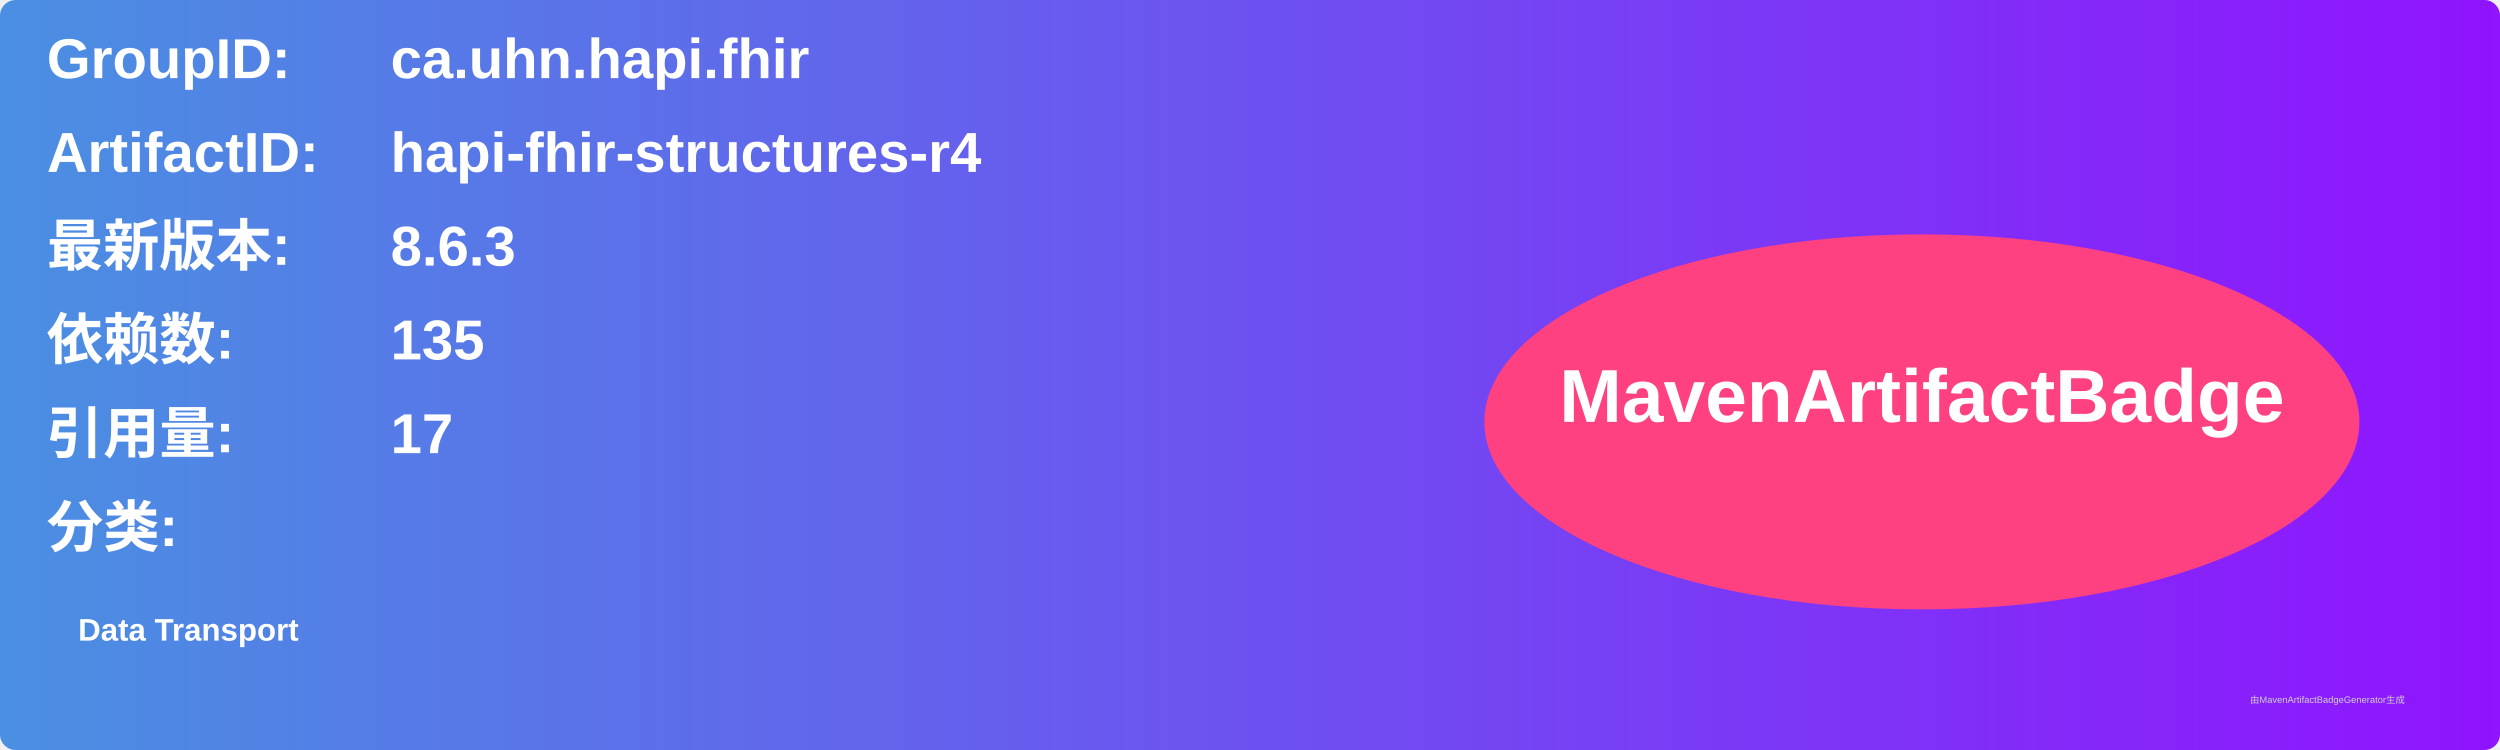
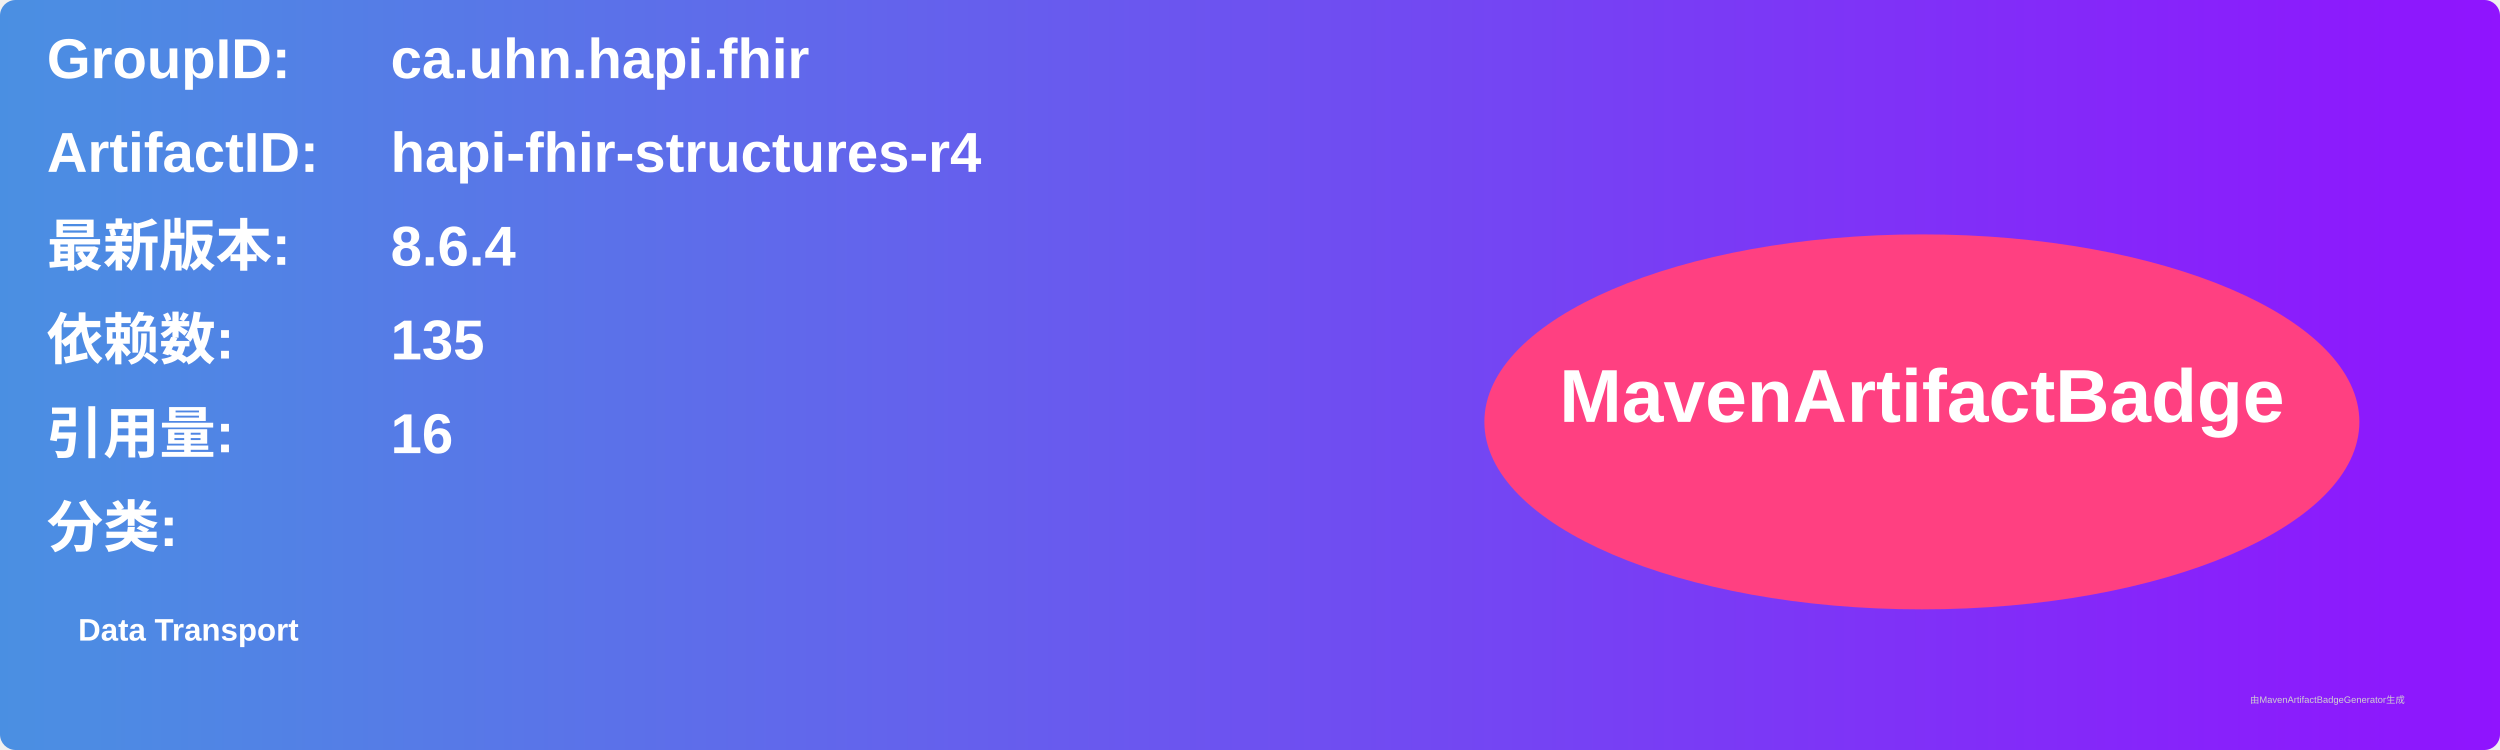
<svg xmlns="http://www.w3.org/2000/svg" width="800" height="240" viewBox="0 0 800 240">
  <linearGradient id="grad" x1="0%" y1="0%" x2="100%" y2="0%">
    <stop offset="0%" stop-color="#4a90e2" />
    <stop offset="100%" stop-color="#9013fe" />
  </linearGradient>
  <rect width="100%" height="100%" rx="5" ry="5" fill="url(#grad)" />
  <g transform="translate(15, 15)">
    <text x="0" y="10" font-family="Arial" font-size="18" fill="white" font-weight="bold" width="260">GroupID:</text>
    <text x="110" y="10" font-family="Arial" font-size="18" fill="white" font-weight="bold" width="460">ca.uhn.hapi.fhir</text>
    <text x="0" y="40" font-family="Arial" font-size="18" fill="white" font-weight="bold" width="260">ArtifactID:</text>
    <text x="110" y="40" font-family="Arial" font-size="18" fill="white" font-weight="bold" width="460">hapi-fhir-structures-r4</text>
    <text x="0" y="70" font-family="Arial" font-size="18" fill="white" font-weight="bold">最新版本:</text>
    <text x="110" y="70" font-family="Arial" font-size="18" fill="white" font-weight="bold">
-       <tspan font-weight="bold">8.6.3</tspan>
+       <tspan font-weight="bold">8.6.4</tspan>
    </text>
    <text x="0" y="100" font-family="Arial" font-size="18" fill="white" font-weight="bold">依赖数: </text>
    <text x="110" y="100" font-family="Arial" font-size="18" fill="white">
      <tspan font-weight="bold">135</tspan>
    </text>
    <text x="0" y="130" font-family="Arial" font-size="18" fill="white" font-weight="bold">引用量: </text>
    <text x="110" y="130" font-family="Arial" font-size="18" fill="white">
-       <tspan font-weight="bold">17</tspan>
+       <tspan font-weight="bold">16</tspan>
    </text>
    <text x="0" y="160" font-family="Arial" font-size="18" fill="white" font-weight="bold">分类:</text>
    <text x="10" y="190" font-family="Arial" font-size="10" fill="white">
      <tspan font-weight="bold">Data Transport</tspan>
    </text>
    <ellipse cx="600" cy="120" rx="140" ry="60" fill="#ff4081" />
    <text x="600" y="120" text-anchor="middle" font-family="Arial" font-size="24" fill="white" font-weight="bold">MavenArtifactBadge</text>
  </g>
  <text x="720" y="225" font-family="Arial" font-size="3" fill="#d0d0d0">由MavenArtifactBadgeGenerator生成</text>
</svg>
